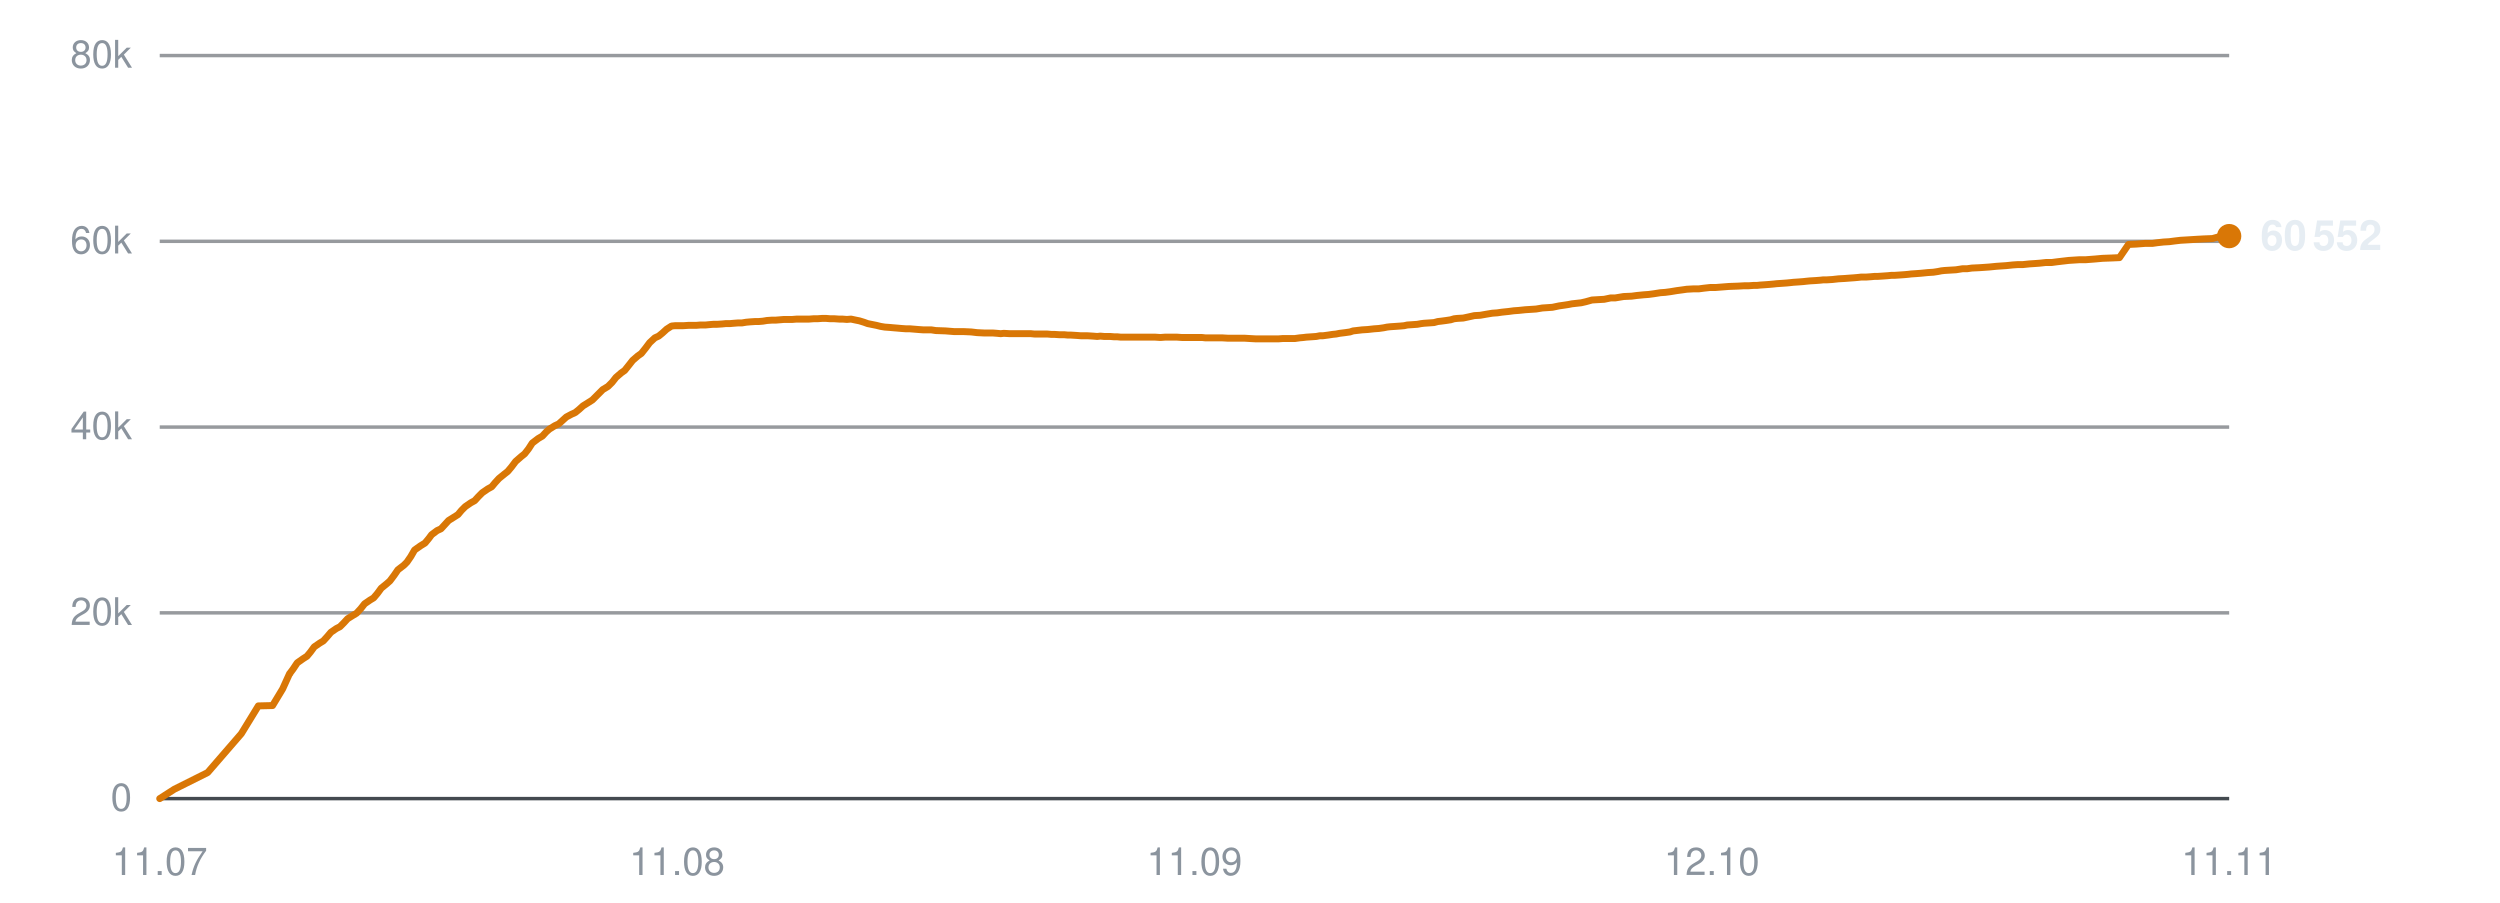
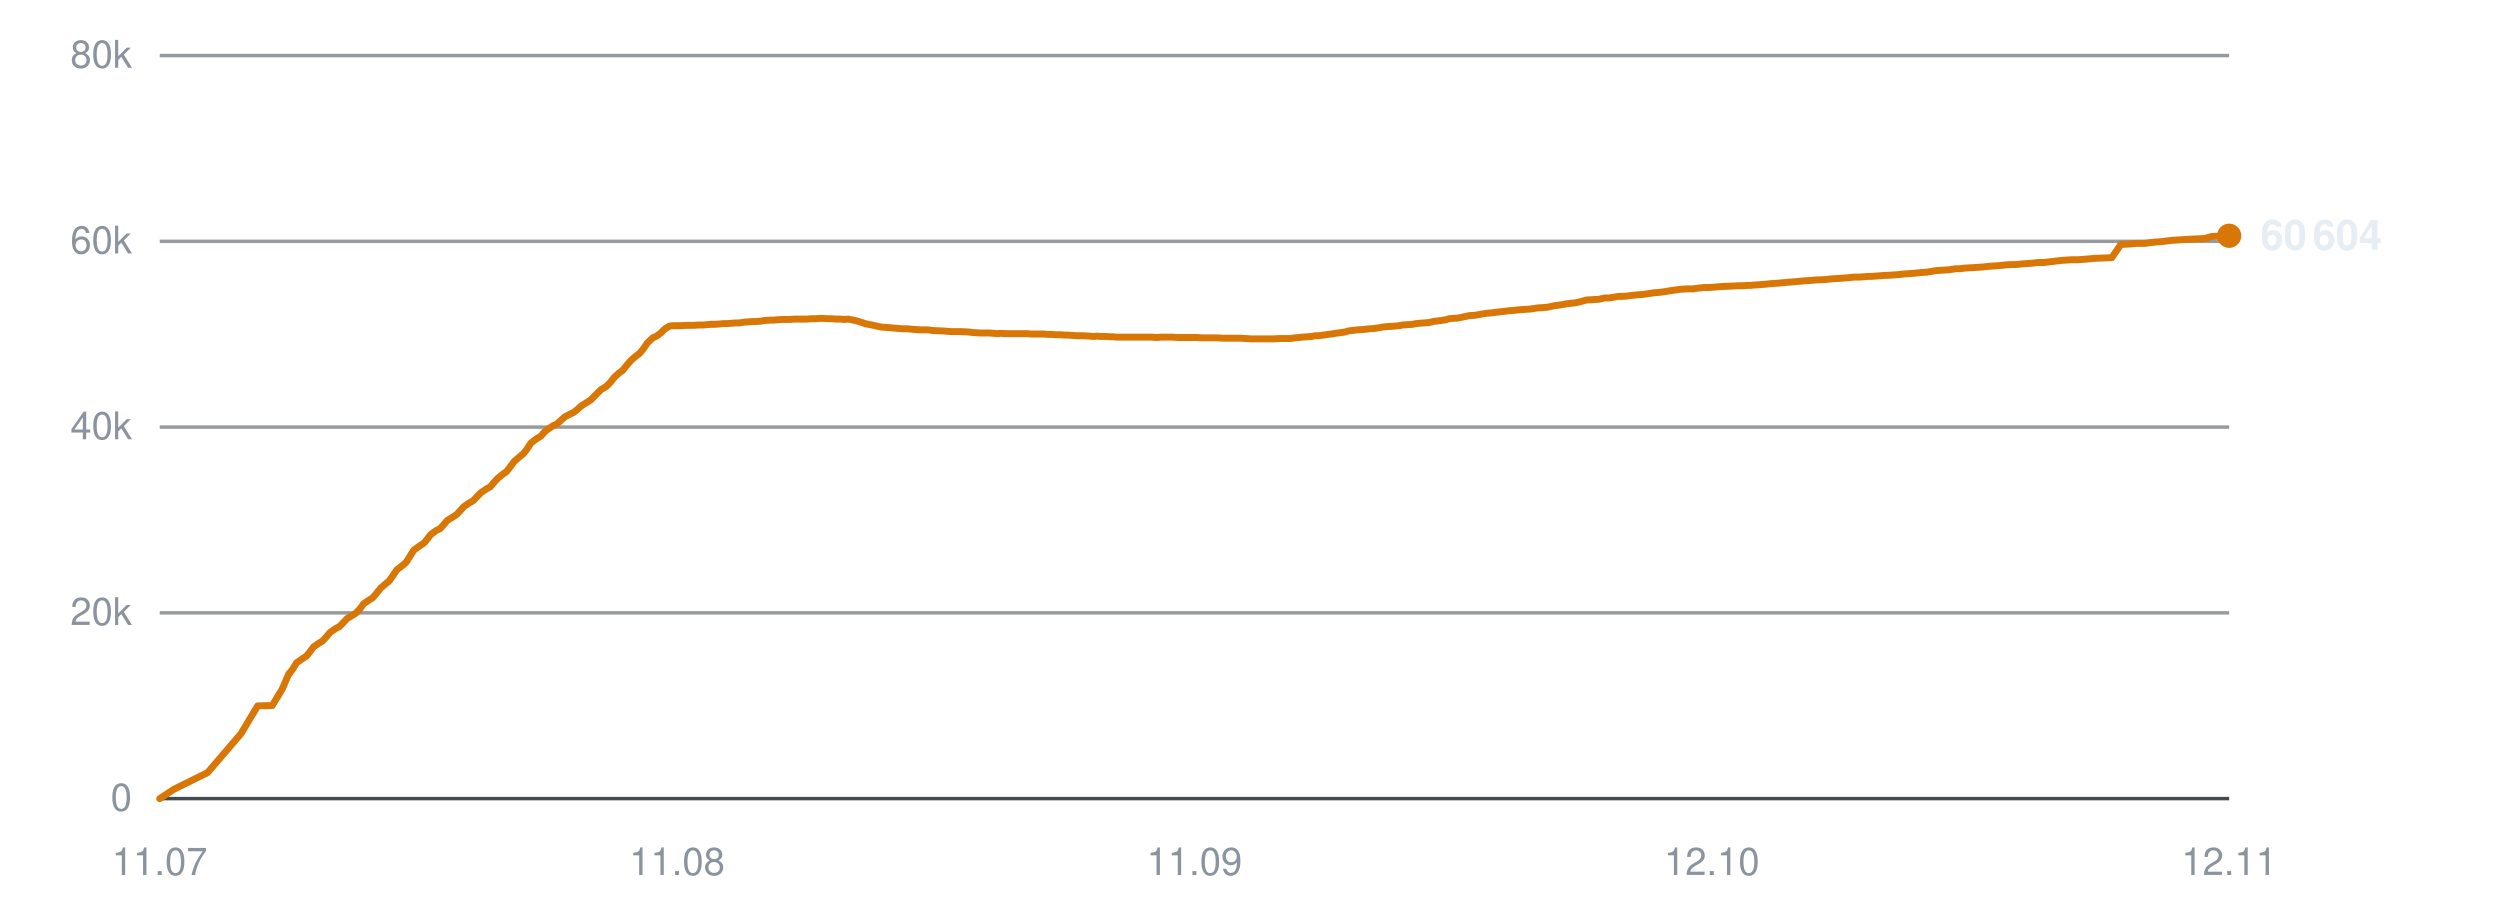
<svg xmlns="http://www.w3.org/2000/svg" viewBox="0 0 720 260" width="720" height="260" role="img" aria-label="Subscribers over time">
  <line x1="46" y1="230.0" x2="642" y2="230.0" stroke="#30363d" stroke-width="1" opacity="0.9" />
  <text x="38" y="233.5" text-anchor="end" font-family="-apple-system,BlinkMacSystemFont,'Segoe UI',Helvetica,Arial,sans-serif" font-size="11" fill="#8b949e">0</text>
  <line x1="46" y1="176.5" x2="642" y2="176.5" stroke="#30363d" stroke-width="1" opacity="0.5" />
  <text x="38" y="180.0" text-anchor="end" font-family="-apple-system,BlinkMacSystemFont,'Segoe UI',Helvetica,Arial,sans-serif" font-size="11" fill="#8b949e">20k</text>
  <line x1="46" y1="123.0" x2="642" y2="123.0" stroke="#30363d" stroke-width="1" opacity="0.5" />
  <text x="38" y="126.5" text-anchor="end" font-family="-apple-system,BlinkMacSystemFont,'Segoe UI',Helvetica,Arial,sans-serif" font-size="11" fill="#8b949e">40k</text>
  <line x1="46" y1="69.5" x2="642" y2="69.5" stroke="#30363d" stroke-width="1" opacity="0.5" />
  <text x="38" y="73.0" text-anchor="end" font-family="-apple-system,BlinkMacSystemFont,'Segoe UI',Helvetica,Arial,sans-serif" font-size="11" fill="#8b949e">60k</text>
  <line x1="46" y1="16.0" x2="642" y2="16.0" stroke="#30363d" stroke-width="1" opacity="0.5" />
  <text x="38" y="19.5" text-anchor="end" font-family="-apple-system,BlinkMacSystemFont,'Segoe UI',Helvetica,Arial,sans-serif" font-size="11" fill="#8b949e">80k</text>
  <text x="46.0" y="252" text-anchor="middle" font-family="-apple-system,BlinkMacSystemFont,'Segoe UI',Helvetica,Arial,sans-serif" font-size="11" fill="#8b949e">11.07</text>
  <text x="195.0" y="252" text-anchor="middle" font-family="-apple-system,BlinkMacSystemFont,'Segoe UI',Helvetica,Arial,sans-serif" font-size="11" fill="#8b949e">11.08</text>
  <text x="344.0" y="252" text-anchor="middle" font-family="-apple-system,BlinkMacSystemFont,'Segoe UI',Helvetica,Arial,sans-serif" font-size="11" fill="#8b949e">11.09</text>
  <text x="493.0" y="252" text-anchor="middle" font-family="-apple-system,BlinkMacSystemFont,'Segoe UI',Helvetica,Arial,sans-serif" font-size="11" fill="#8b949e">12.10</text>
-   <text x="642.0" y="252" text-anchor="middle" font-family="-apple-system,BlinkMacSystemFont,'Segoe UI',Helvetica,Arial,sans-serif" font-size="11" fill="#8b949e">11.11</text>
-   <polyline points="46.0,230.0 50.2,227.3 59.8,222.5 69.5,211.3 74.4,203.3 78.5,203.2 81.4,198.4 83.4,194.0 83.5,194.0 83.5,193.9 84.4,192.7 85.6,190.9 87.3,189.7 88.4,189.0 89.4,187.8 90.5,186.3 92.1,185.2 93.1,184.6 94.2,183.4 95.3,182.1 96.9,181.0 97.9,180.5 99.0,179.4 100.1,178.2 101.7,177.2 102.7,176.6 103.9,175.3 105.0,173.9 106.6,172.8 107.6,172.2 108.7,170.9 109.8,169.4 111.4,168.1 112.3,167.3 113.5,165.7 114.6,164.1 116.3,162.8 117.2,161.9 118.3,160.3 119.4,158.4 121.1,157.2 122.4,156.4 123.4,155.2 124.3,154.0 125.9,152.8 127.0,152.3 128.1,151.1 129.2,149.9 130.8,148.9 131.9,148.2 132.9,147.0 134.0,145.9 135.6,144.8 136.7,144.2 137.8,143.0 138.9,141.9 140.5,140.8 141.6,140.2 142.6,139.0 143.7,137.8 145.3,136.5 146.2,135.8 147.3,134.5 148.5,132.9 150.1,131.5 151.1,130.7 152.2,129.3 153.3,127.6 155.0,126.3 156.2,125.6 157.3,124.4 158.2,123.6 159.8,122.6 160.9,122.1 162.0,121.1 163.1,120.1 164.6,119.3 165.7,118.8 166.8,117.9 167.9,116.9 169.5,115.9 170.6,115.2 171.7,114.1 173.6,112.2 175.1,111.3 176.3,110.1 177.4,108.7 178.9,107.4 179.9,106.7 181.1,105.2 182.2,103.8 183.7,102.5 184.7,101.8 185.9,100.3 187.1,98.7 188.6,97.3 189.7,96.8 190.8,95.9 192.0,94.8 193.4,93.9 194.4,93.8 195.7,93.8 196.8,93.8 198.3,93.7 199.3,93.7 200.5,93.7 201.7,93.6 203.2,93.6 204.2,93.5 205.4,93.4 206.5,93.4 208.0,93.3 209.0,93.2 210.2,93.2 211.3,93.1 212.6,93.0 213.7,93.0 214.9,92.8 216.0,92.7 217.5,92.6 218.5,92.6 219.7,92.5 220.9,92.3 222.3,92.2 223.4,92.2 224.6,92.1 225.8,92.0 227.1,92.0 228.2,92.0 229.4,91.9 230.6,91.9 232.0,91.9 233.0,91.9 234.3,91.8 235.4,91.8 236.8,91.7 237.9,91.7 239.1,91.8 240.3,91.8 241.7,91.9 242.7,91.9 243.9,92.0 245.1,91.9 246.5,92.2 247.5,92.4 248.8,92.8 249.9,93.2 251.4,93.5 252.4,93.7 253.6,94.0 254.8,94.2 256.2,94.3 257.3,94.4 258.5,94.5 259.6,94.6 261.0,94.7 262.1,94.7 263.3,94.8 264.5,94.9 265.9,95.0 266.9,95.0 268.2,95.0 269.5,95.2 272.3,95.3 274.8,95.5 277.5,95.5 279.7,95.6 281.4,95.8 283.4,95.9 284.2,95.9 285.9,95.9 287.2,96.0 288.2,96.1 289.1,96.0 290.8,96.1 292.5,96.1 294.3,96.1 295.6,96.1 296.9,96.1 297.9,96.2 298.8,96.2 300.3,96.2 301.6,96.2 302.7,96.3 303.6,96.3 305.1,96.4 306.5,96.4 307.5,96.5 308.4,96.5 310.0,96.6 311.3,96.7 312.3,96.7 313.2,96.7 314.8,96.8 316.0,96.9 316.9,96.8 318.0,96.9 319.7,96.9 320.9,97.0 321.8,97.0 322.8,97.1 324.5,97.1 326.1,97.1 327.9,97.1 329.3,97.1 330.7,97.1 331.7,97.1 332.7,97.1 334.2,97.2 335.5,97.1 336.6,97.1 337.4,97.1 339.0,97.1 340.4,97.2 341.4,97.2 342.3,97.2 343.9,97.2 345.2,97.2 346.2,97.2 347.1,97.3 348.7,97.3 349.9,97.3 350.9,97.3 351.9,97.3 353.6,97.4 355.0,97.4 355.9,97.4 356.8,97.4 358.4,97.4 360.0,97.5 361.8,97.6 363.2,97.6 364.6,97.6 365.7,97.6 366.6,97.6 368.1,97.6 369.4,97.5 370.5,97.5 371.4,97.5 372.9,97.5 374.3,97.3 375.4,97.2 376.2,97.1 377.7,97.0 379.1,96.9 380.1,96.7 381.0,96.7 382.5,96.5 383.8,96.3 384.8,96.2 385.8,96.0 387.4,95.8 388.8,95.6 389.7,95.3 390.6,95.2 392.3,95.0 393.9,94.9 395.7,94.7 397.1,94.6 398.5,94.4 399.5,94.2 400.4,94.1 401.9,94.0 403.3,93.9 404.4,93.8 405.3,93.6 406.8,93.5 408.2,93.4 409.3,93.2 410.1,93.1 411.6,93.0 413.0,92.9 414.1,92.6 415.0,92.5 416.5,92.3 417.8,92.1 418.8,91.8 419.7,91.7 421.4,91.6 422.8,91.3 423.7,91.1 424.6,90.9 426.3,90.8 428.0,90.5 429.8,90.2 431.2,90.1 432.6,89.9 434.5,89.7 436.0,89.5 437.4,89.4 439.3,89.2 440.9,89.1 442.4,89.0 444.2,88.7 445.7,88.6 447.1,88.5 449.0,88.1 450.4,87.9 451.7,87.7 452.7,87.5 453.6,87.4 455.4,87.2 456.7,86.9 458.5,86.4 460.2,86.3 462.0,86.2 463.9,85.8 465.2,85.8 467.6,85.4 469.9,85.3 471.4,85.1 473.4,84.9 474.8,84.8 476.3,84.6 478.2,84.3 479.6,84.2 481.1,84.0 482.9,83.7 484.4,83.5 485.8,83.3 487.6,83.2 489.2,83.2 490.7,83.0 492.5,82.8 494.1,82.8 497.9,82.5 500.6,82.4 502.3,82.3 503.6,82.3 505.0,82.2 506.0,82.2 506.9,82.1 508.4,82.0 509.7,81.9 510.8,81.8 511.7,81.7 513.2,81.6 514.6,81.5 515.6,81.4 516.5,81.3 518.0,81.2 519.3,81.1 520.2,81.0 521.2,80.9 522.9,80.8 524.2,80.7 525.1,80.6 526.1,80.6 527.7,80.5 529.5,80.3 531.3,80.2 532.6,80.1 534.0,80.0 535.1,79.9 536.0,79.8 537.4,79.8 538.8,79.7 539.9,79.6 540.8,79.6 542.3,79.5 543.7,79.4 544.7,79.3 545.6,79.3 547.1,79.2 548.5,79.1 549.6,79.0 550.4,78.9 551.9,78.8 553.2,78.7 554.2,78.6 555.2,78.5 556.8,78.4 558.1,78.2 559.1,78.0 560.0,77.9 561.6,77.8 563.3,77.7 565.2,77.4 566.5,77.4 567.9,77.2 570.0,77.1 571.5,77.0 572.9,76.9 574.9,76.7 576.3,76.6 577.8,76.5 579.7,76.3 581.2,76.2 582.6,76.2 584.5,76.0 586.0,75.9 587.4,75.8 589.2,75.6 590.9,75.6 592.4,75.4 594.1,75.2 595.8,75.0 598.9,74.8 600.7,74.8 603.3,74.6 605.5,74.4 608.2,74.3 610.4,74.2 613.0,70.4 615.2,70.3 617.8,70.1 619.9,70.1 621.3,69.9 623.1,69.7 624.8,69.6 626.3,69.4 628.0,69.2 629.7,69.1 632.9,68.9 634.7,68.8 637.2,68.7 639.4,68.1 642.0,68.0" fill="none" stroke="#d97706" stroke-width="2" stroke-linejoin="round" stroke-linecap="round" />
-   <circle cx="642.0" cy="68.0" r="3.5" fill="#d97706" />
-   <text x="651.0" y="72.0" font-family="-apple-system,BlinkMacSystemFont,'Segoe UI',Helvetica,Arial,sans-serif" font-size="12" font-weight="600" fill="#e6edf3">60 552</text>
+   <text x="642.0" y="252" text-anchor="middle" font-family="-apple-system,BlinkMacSystemFont,'Segoe UI',Helvetica,Arial,sans-serif" font-size="11" fill="#8b949e">12.11</text>
+   <polyline points="46.0,230.0 50.1,227.3 59.8,222.5 69.4,211.3 74.2,203.3 78.4,203.2 81.3,198.4 83.2,194.0 83.4,194.0 83.4,193.9 84.3,192.7 85.4,190.9 87.1,189.7 88.2,189.0 89.2,187.8 90.3,186.3 91.9,185.2 92.9,184.6 94.0,183.4 95.1,182.1 96.7,181.0 97.7,180.5 98.8,179.4 99.9,178.2 101.5,177.2 102.5,176.6 103.7,175.3 104.7,173.9 106.3,172.8 107.3,172.2 108.4,170.9 109.6,169.4 111.1,168.1 112.1,167.3 113.2,165.7 114.3,164.1 116.0,162.8 117.0,161.9 118.0,160.3 119.2,158.4 120.9,157.2 122.1,156.4 123.1,155.2 124.0,154.0 125.6,152.8 126.7,152.3 127.8,151.1 128.8,149.9 130.4,148.9 131.5,148.2 132.6,147.0 133.6,145.9 135.2,144.8 136.3,144.2 137.4,143.0 138.5,141.9 140.1,140.8 141.2,140.2 142.2,139.0 143.3,137.8 144.9,136.5 145.9,135.8 146.9,134.5 148.1,132.9 149.7,131.5 150.7,130.7 151.8,129.3 152.9,127.6 154.6,126.3 155.8,125.6 156.8,124.4 157.8,123.6 159.3,122.6 160.4,122.1 161.5,121.1 162.6,120.1 164.1,119.3 165.2,118.8 166.3,117.9 167.4,116.9 169.0,115.9 170.1,115.2 171.2,114.1 173.1,112.2 174.6,111.3 175.8,110.1 176.9,108.7 178.3,107.4 179.3,106.7 180.5,105.2 181.7,103.8 183.2,102.5 184.2,101.8 185.4,100.3 186.5,98.7 188.0,97.3 189.1,96.8 190.3,95.9 191.4,94.8 192.8,93.9 193.9,93.8 195.1,93.8 196.2,93.8 197.7,93.7 198.7,93.7 199.9,93.7 201.1,93.6 202.6,93.6 203.6,93.5 204.7,93.4 205.9,93.4 207.3,93.3 208.4,93.2 209.5,93.2 210.6,93.1 212.0,93.0 213.0,93.0 214.2,92.8 215.4,92.7 216.8,92.6 217.8,92.6 219.0,92.5 220.2,92.3 221.6,92.2 222.7,92.2 223.9,92.1 225.1,92.0 226.4,92.0 227.5,92.0 228.7,91.9 229.9,91.9 231.3,91.9 232.3,91.9 233.5,91.8 234.7,91.8 236.1,91.7 237.1,91.7 238.4,91.8 239.5,91.8 240.9,91.9 242.0,91.9 243.2,92.0 244.3,91.9 245.7,92.2 246.7,92.4 248.0,92.8 249.1,93.2 250.6,93.5 251.6,93.7 252.8,94.0 253.9,94.2 255.4,94.3 256.5,94.4 257.6,94.5 258.8,94.6 260.2,94.7 261.2,94.7 262.5,94.8 263.6,94.9 265.0,95.0 266.1,95.0 267.3,95.0 268.7,95.2 271.4,95.3 273.9,95.5 276.6,95.5 278.8,95.6 280.5,95.8 282.4,95.9 283.3,95.9 285.0,95.9 286.3,96.0 287.3,96.1 288.1,96.0 289.9,96.1 291.5,96.1 293.3,96.1 294.6,96.1 295.9,96.1 296.9,96.2 297.8,96.2 299.3,96.2 300.6,96.2 301.7,96.3 302.6,96.3 304.1,96.4 305.4,96.4 306.5,96.5 307.4,96.5 308.9,96.6 310.3,96.7 311.3,96.7 312.2,96.7 313.7,96.8 315.0,96.9 315.9,96.8 316.9,96.9 318.6,96.9 319.8,97.0 320.7,97.0 321.7,97.1 323.4,97.1 325.0,97.1 326.8,97.1 328.2,97.1 329.6,97.1 330.6,97.1 331.5,97.1 333.1,97.2 334.4,97.1 335.4,97.1 336.3,97.1 337.9,97.1 339.2,97.2 340.2,97.2 341.1,97.2 342.7,97.2 344.0,97.2 345.0,97.2 345.9,97.3 347.5,97.3 348.7,97.3 349.7,97.3 350.7,97.3 352.3,97.4 353.8,97.4 354.7,97.4 355.6,97.4 357.2,97.4 358.8,97.5 360.6,97.6 362.0,97.6 363.4,97.6 364.4,97.6 365.3,97.6 366.8,97.6 368.2,97.5 369.2,97.5 370.1,97.5 371.6,97.5 373.0,97.3 374.1,97.2 374.9,97.1 376.4,97.0 377.7,96.9 378.8,96.7 379.7,96.7 381.2,96.5 382.5,96.3 383.5,96.2 384.5,96.0 386.1,95.8 387.4,95.6 388.4,95.3 389.3,95.2 390.9,95.0 392.5,94.9 394.3,94.7 395.8,94.6 397.1,94.4 398.2,94.2 399.0,94.1 400.5,94.0 401.9,93.9 403.0,93.8 403.9,93.6 405.4,93.5 406.8,93.4 407.8,93.2 408.7,93.1 410.2,93.0 411.6,92.9 412.7,92.6 413.5,92.5 415.0,92.3 416.3,92.1 417.3,91.8 418.3,91.7 419.9,91.6 421.3,91.3 422.3,91.1 423.1,90.9 424.8,90.8 426.5,90.5 428.3,90.2 429.6,90.1 431.1,89.9 433.0,89.7 434.4,89.5 435.8,89.4 437.8,89.2 439.3,89.1 440.8,89.0 442.7,88.7 444.1,88.6 445.5,88.5 447.4,88.1 448.8,87.9 450.1,87.7 451.1,87.5 452.0,87.4 453.8,87.2 455.1,86.9 456.9,86.4 458.6,86.3 460.4,86.2 462.2,85.8 463.5,85.8 465.9,85.4 468.3,85.3 469.7,85.1 471.7,84.9 473.1,84.8 474.6,84.6 476.5,84.3 477.9,84.2 479.4,84.0 481.2,83.7 482.7,83.5 484.0,83.3 485.9,83.2 487.5,83.2 488.9,83.0 490.7,82.8 492.4,82.8 496.1,82.5 498.8,82.4 500.5,82.3 501.8,82.3 503.2,82.2 504.2,82.2 505.1,82.1 506.6,82.0 507.9,81.9 509.0,81.8 509.9,81.7 511.3,81.6 512.7,81.5 513.8,81.4 514.7,81.3 516.1,81.2 517.4,81.1 518.4,81.0 519.4,80.9 521.0,80.8 522.3,80.7 523.2,80.6 524.2,80.6 525.8,80.5 527.6,80.3 529.4,80.2 530.7,80.1 532.0,80.0 533.1,79.9 534.0,79.8 535.5,79.8 536.9,79.7 538.0,79.6 538.9,79.6 540.3,79.5 541.7,79.4 542.8,79.3 543.7,79.3 545.1,79.2 546.5,79.1 547.6,79.0 548.5,78.9 549.9,78.8 551.2,78.7 552.2,78.6 553.2,78.5 554.8,78.4 556.1,78.2 557.1,78.0 558.0,77.9 559.6,77.8 561.3,77.7 563.2,77.4 564.5,77.4 565.9,77.2 567.9,77.1 569.4,77.0 570.9,76.9 572.8,76.7 574.2,76.6 575.7,76.5 577.6,76.3 579.1,76.2 580.5,76.2 582.4,76.0 583.9,75.9 585.2,75.8 587.0,75.6 588.8,75.6 590.3,75.4 592.0,75.2 593.6,75.0 596.7,74.8 598.5,74.8 601.1,74.6 603.3,74.4 606.0,74.3 608.2,74.2 610.8,70.4 613.0,70.3 615.5,70.1 617.7,70.1 619.1,69.9 620.8,69.7 622.5,69.6 624.0,69.4 625.7,69.2 627.4,69.1 630.6,68.9 632.4,68.8 634.9,68.7 637.0,68.1 639.7,68.0 642.0,67.9" fill="none" stroke="#d97706" stroke-width="2" stroke-linejoin="round" stroke-linecap="round" />
+   <circle cx="642.0" cy="67.9" r="3.5" fill="#d97706" />
+   <text x="651.0" y="71.9" font-family="-apple-system,BlinkMacSystemFont,'Segoe UI',Helvetica,Arial,sans-serif" font-size="12" font-weight="600" fill="#e6edf3">60 604</text>
</svg>
